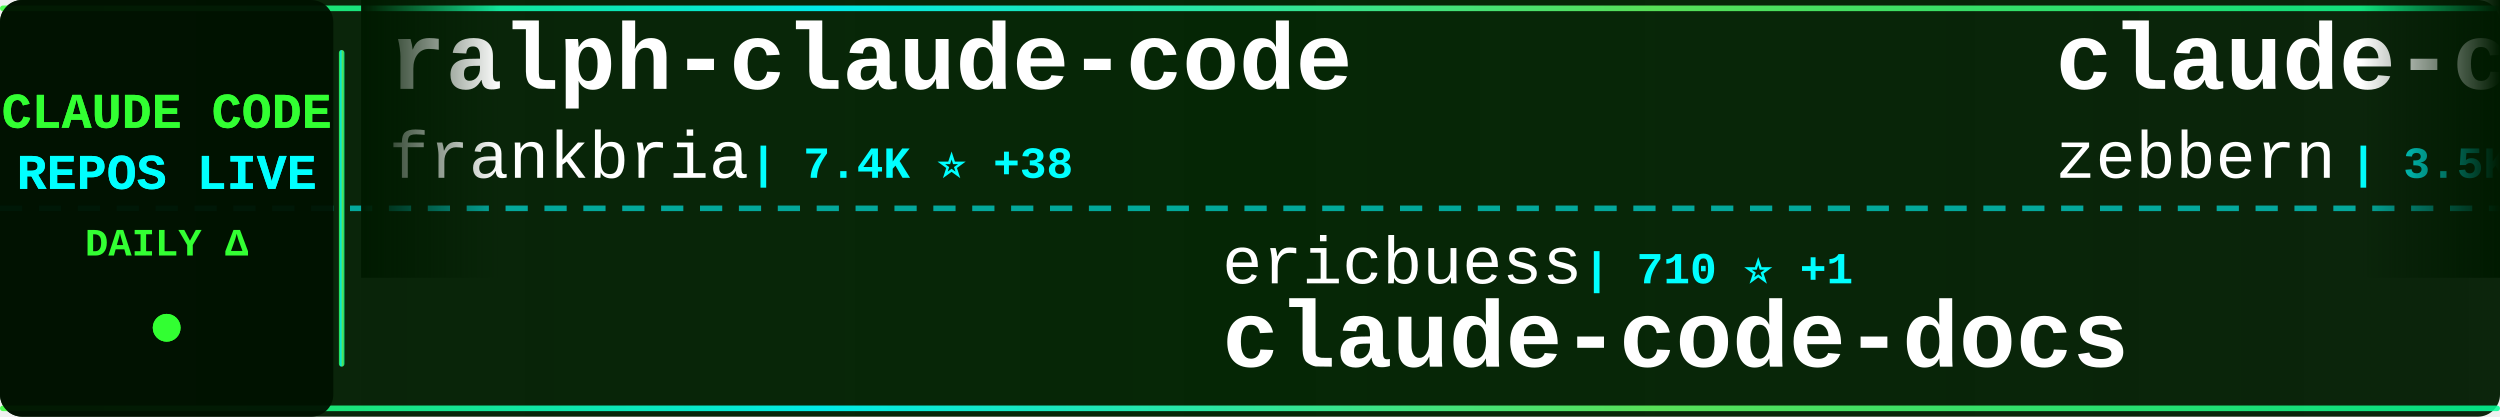
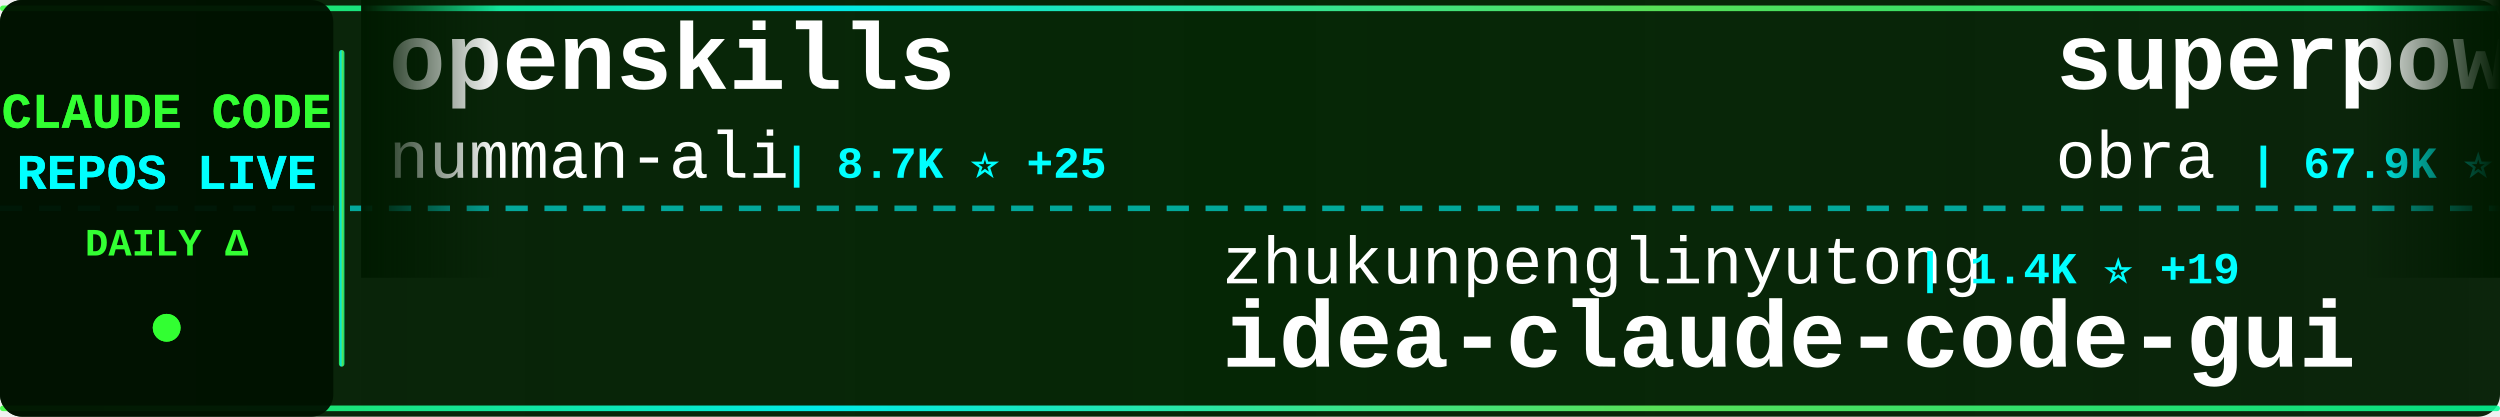
<svg xmlns="http://www.w3.org/2000/svg" width="900" height="150">
  <defs>
    <linearGradient id="tickerBg" x1="0%" y1="0%" x2="100%" y2="0%">
      <stop offset="0%" style="stop-color:#001a00;stop-opacity:0.95" />
      <stop offset="50%" style="stop-color:#002200;stop-opacity:0.98" />
      <stop offset="100%" style="stop-color:#001a00;stop-opacity:0.95" />
    </linearGradient>
    <linearGradient id="borderGrad" x1="0%" y1="0%" x2="100%" y2="0%">
      <stop offset="0%" style="stop-color:#33ff33;stop-opacity:0.85">
        <animate attributeName="stop-opacity" values="0.85;1;0.85" dur="2s" repeatCount="indefinite" />
      </stop>
      <stop offset="33%" style="stop-color:#00ffff;stop-opacity:0.9">
        <animate attributeName="stop-opacity" values="0.9;1;0.9" dur="2.2s" repeatCount="indefinite" />
      </stop>
      <stop offset="66%" style="stop-color:#66ff66;stop-opacity:0.85">
        <animate attributeName="stop-opacity" values="0.85;1;0.85" dur="1.8s" repeatCount="indefinite" />
      </stop>
      <stop offset="100%" style="stop-color:#00ff99;stop-opacity:0.85">
        <animate attributeName="stop-opacity" values="0.85;1;0.85" dur="2s" repeatCount="indefinite" />
      </stop>
    </linearGradient>
    <filter id="textGlow">
      <feGaussianBlur stdDeviation="0.1" result="coloredBlur" />
      <feMerge>
        <feMergeNode in="coloredBlur" />
        <feMergeNode in="SourceGraphic" />
      </feMerge>
    </filter>
    <filter id="metricGlow">
      <feGaussianBlur stdDeviation="0.2" result="coloredBlur" />
      <feMerge>
        <feMergeNode in="coloredBlur" />
        <feMergeNode in="SourceGraphic" />
      </feMerge>
    </filter>
    <linearGradient id="leftFade" x1="0%" y1="0%" x2="100%" y2="0%">
      <stop offset="0%" style="stop-color:#001a00;stop-opacity:1" />
      <stop offset="100%" style="stop-color:#001a00;stop-opacity:0" />
    </linearGradient>
    <linearGradient id="rightFade" x1="0%" y1="0%" x2="100%" y2="0%">
      <stop offset="0%" style="stop-color:#001a00;stop-opacity:0" />
      <stop offset="100%" style="stop-color:#001a00;stop-opacity:1" />
    </linearGradient>
  </defs>
  <rect width="900" height="150" fill="url(#tickerBg)" rx="8" />
  <rect x="0" y="2" width="900" height="2" fill="url(#borderGrad)" rx="1" />
  <rect x="0" y="146" width="900" height="2" fill="url(#borderGrad)" rx="1" />
  <line x1="0" y1="75" x2="900" y2="75" stroke="#00ffff" stroke-width="2" stroke-dasharray="8 6" opacity="0.6" />
  <rect x="0" y="0" width="120" height="150" fill="#001100" opacity="0.95" rx="8" />
  <text x="60" y="46" font-family="'Courier New', monospace" font-size="18" font-weight="bold" fill="#33ff33" text-anchor="middle" filter="url(#textGlow)">
    CLAUDE CODE
  </text>
  <text x="60" y="68" font-family="'Courier New', monospace" font-size="18" font-weight="bold" fill="#00ffff" text-anchor="middle" filter="url(#textGlow)">
    REPOS LIVE
  </text>
  <text x="60" y="92" font-family="'Courier New', monospace" font-size="14" font-weight="bold" fill="#33ff33" text-anchor="middle">
    DAILY Δ
  </text>
  <circle cx="60" cy="118" r="5" fill="#33ff33" filter="url(#metricGlow)">
    <animate attributeName="r" values="4;6;4" dur="1.5s" repeatCount="indefinite" />
    <animate attributeName="opacity" values="0.6;1;0.6" dur="1.5s" repeatCount="indefinite" />
  </circle>
  <rect x="122" y="18" width="2" height="114" fill="url(#borderGrad)" rx="1" />
  <clipPath id="tickerClip">
    <rect x="130" y="0" width="770" height="150" />
  </clipPath>
  <g clip-path="url(#tickerClip)">
    <g id="tickerItems">
      <animateTransform attributeName="transform" attributeType="XML" type="translate" from="0 0" to="-3000 0" dur="54s" repeatCount="indefinite" />
      <g transform="translate(0, 0)">
-         <text x="140" y="32" font-family="'Courier New', monospace" font-size="34" font-weight="bold" fill="#ffffff">ralph-claude-code</text>
-         <text x="140" y="64" font-family="'Courier New', monospace" font-size="24" font-weight="normal" fill="#ffffff" opacity="1.0">frankbria</text>
-         <text x="270" y="64" font-family="'Courier New', monospace" font-size="16" font-weight="bold" fill="#00ffff"> | 7.4K ⭐ +38</text>
+         <text x="140" y="32" font-family="'Courier New', monospace" font-size="34" font-weight="bold" fill="#ffffff">openskills</text>
+         <text x="140" y="64" font-family="'Courier New', monospace" font-size="24" font-weight="normal" fill="#ffffff" opacity="1.0">numman-ali</text>
+         <text x="282" y="64" font-family="'Courier New', monospace" font-size="16" font-weight="bold" fill="#00ffff"> | 8.7K ⭐ +25</text>
      </g>
      <g transform="translate(300, 0)">
-         <text x="140" y="102" font-family="'Courier New', monospace" font-size="24" font-weight="normal" fill="#ffffff" opacity="1.0">ericbuess</text>
-         <text x="270" y="102" font-family="'Courier New', monospace" font-size="16" font-weight="bold" fill="#00ffff"> | 710 ⭐ +1</text>
-         <text x="140" y="132" font-family="'Courier New', monospace" font-size="34" font-weight="bold" fill="#ffffff">claude-code-docs</text>
+         <text x="140" y="102" font-family="'Courier New', monospace" font-size="24" font-weight="normal" fill="#ffffff" opacity="1.0">zhukunpenglinyutong</text>
+         <text x="390" y="102" font-family="'Courier New', monospace" font-size="16" font-weight="bold" fill="#00ffff"> | 1.4K ⭐ +19</text>
+         <text x="140" y="132" font-family="'Courier New', monospace" font-size="34" font-weight="bold" fill="#ffffff">idea-claude-code-gui</text>
      </g>
      <g transform="translate(600, 0)">
-         <text x="140" y="32" font-family="'Courier New', monospace" font-size="34" font-weight="bold" fill="#ffffff">claude-code-guide</text>
-         <text x="140" y="64" font-family="'Courier New', monospace" font-size="24" font-weight="normal" fill="#ffffff" opacity="1.0">zebbern</text>
-         <text x="246" y="64" font-family="'Courier New', monospace" font-size="16" font-weight="bold" fill="#00ffff"> | 3.5K ⭐ +11</text>
+         <text x="140" y="32" font-family="'Courier New', monospace" font-size="34" font-weight="bold" fill="#ffffff">superpowers</text>
+         <text x="140" y="64" font-family="'Courier New', monospace" font-size="24" font-weight="normal" fill="#ffffff" opacity="1.0">obra</text>
+         <text x="210" y="64" font-family="'Courier New', monospace" font-size="16" font-weight="bold" fill="#00ffff"> | 67.9K ⭐ +1.2K</text>
      </g>
      <g transform="translate(900, 0)">
-         <text x="140" y="102" font-family="'Courier New', monospace" font-size="24" font-weight="normal" fill="#ffffff" opacity="1.0">disler</text>
-         <text x="234" y="102" font-family="'Courier New', monospace" font-size="16" font-weight="bold" fill="#00ffff"> | 3.2K ⭐ +13</text>
-         <text x="140" y="132" font-family="'Courier New', monospace" font-size="34" font-weight="bold" fill="#ffffff">claude-code-hooks-master...</text>
+         <text x="140" y="102" font-family="'Courier New', monospace" font-size="24" font-weight="normal" fill="#ffffff" opacity="1.0">wshobson</text>
+         <text x="258" y="102" font-family="'Courier New', monospace" font-size="16" font-weight="bold" fill="#00ffff"> | 30.0K ⭐ +121</text>
+         <text x="140" y="132" font-family="'Courier New', monospace" font-size="34" font-weight="bold" fill="#ffffff">agents</text>
      </g>
      <g transform="translate(1200, 0)">
-         <text x="140" y="32" font-family="'Courier New', monospace" font-size="34" font-weight="bold" fill="#ffffff">Claude-Code-Remote</text>
-         <text x="140" y="64" font-family="'Courier New', monospace" font-size="24" font-weight="normal" fill="#ffffff" opacity="1.0">JessyTsui</text>
-         <text x="270" y="64" font-family="'Courier New', monospace" font-size="16" font-weight="bold" fill="#00ffff"> | 1.1K ⭐ +6</text>
+         <text x="140" y="32" font-family="'Courier New', monospace" font-size="34" font-weight="bold" fill="#ffffff">claude-code-docs</text>
+         <text x="140" y="64" font-family="'Courier New', monospace" font-size="24" font-weight="normal" fill="#ffffff" opacity="1.0">ericbuess</text>
+         <text x="270" y="64" font-family="'Courier New', monospace" font-size="16" font-weight="bold" fill="#00ffff"> | 710 ⭐</text>
      </g>
      <g transform="translate(1500, 0)">
-         <text x="140" y="102" font-family="'Courier New', monospace" font-size="24" font-weight="normal" fill="#ffffff" opacity="1.0">severity1</text>
-         <text x="270" y="102" font-family="'Courier New', monospace" font-size="16" font-weight="bold" fill="#00ffff"> | 1.2K ⭐ +2</text>
-         <text x="140" y="132" font-family="'Courier New', monospace" font-size="34" font-weight="bold" fill="#ffffff">claude-code-prompt-impro...</text>
+         <text x="140" y="102" font-family="'Courier New', monospace" font-size="24" font-weight="normal" fill="#ffffff" opacity="1.0">OthmanAdi</text>
+         <text x="270" y="102" font-family="'Courier New', monospace" font-size="16" font-weight="bold" fill="#00ffff"> | 15.0K ⭐ +103</text>
+         <text x="140" y="132" font-family="'Courier New', monospace" font-size="34" font-weight="bold" fill="#ffffff">planning-with-files</text>
      </g>
      <g transform="translate(1800, 0)">
+         <text x="140" y="32" font-family="'Courier New', monospace" font-size="34" font-weight="bold" fill="#ffffff">awesome-claude-skills</text>
+         <text x="140" y="64" font-family="'Courier New', monospace" font-size="24" font-weight="normal" fill="#ffffff" opacity="1.0">ComposioHQ</text>
+         <text x="282" y="64" font-family="'Courier New', monospace" font-size="16" font-weight="bold" fill="#00ffff"> | 39.6K ⭐ +521</text>
+       </g>
+       <g transform="translate(2100, 0)">
+         <text x="140" y="102" font-family="'Courier New', monospace" font-size="24" font-weight="normal" fill="#ffffff" opacity="1.0">Yeachan-Heo</text>
+         <text x="294" y="102" font-family="'Courier New', monospace" font-size="16" font-weight="bold" fill="#00ffff"> | 8.0K ⭐ +124</text>
+         <text x="140" y="132" font-family="'Courier New', monospace" font-size="34" font-weight="bold" fill="#ffffff">oh-my-claudecode</text>
+       </g>
+       <g transform="translate(2400, 0)">
        <text x="140" y="32" font-family="'Courier New', monospace" font-size="34" font-weight="bold" fill="#ffffff">claude-code-system-promp...</text>
        <text x="140" y="64" font-family="'Courier New', monospace" font-size="24" font-weight="normal" fill="#ffffff" opacity="1.0">Piebald-AI</text>
-         <text x="282" y="64" font-family="'Courier New', monospace" font-size="16" font-weight="bold" fill="#00ffff"> | 5.2K ⭐ +93</text>
-       </g>
-       <g transform="translate(2100, 0)">
-         <text x="140" y="102" font-family="'Courier New', monospace" font-size="24" font-weight="normal" fill="#ffffff" opacity="1.0">davila7</text>
-         <text x="246" y="102" font-family="'Courier New', monospace" font-size="16" font-weight="bold" fill="#00ffff"> | 21.8K ⭐ +134</text>
-         <text x="140" y="132" font-family="'Courier New', monospace" font-size="34" font-weight="bold" fill="#ffffff">claude-code-templates</text>
-       </g>
-       <g transform="translate(2400, 0)">
-         <text x="140" y="32" font-family="'Courier New', monospace" font-size="34" font-weight="bold" fill="#ffffff">claude-code-skills</text>
-         <text x="140" y="64" font-family="'Courier New', monospace" font-size="24" font-weight="normal" fill="#ffffff" opacity="1.0">daymade</text>
-         <text x="246" y="64" font-family="'Courier New', monospace" font-size="16" font-weight="bold" fill="#00ffff"> | 617 ⭐ +4</text>
+         <text x="282" y="64" font-family="'Courier New', monospace" font-size="16" font-weight="bold" fill="#00ffff"> | 5.2K ⭐ +104</text>
      </g>
      <g transform="translate(2700, 0)">
-         <text x="140" y="102" font-family="'Courier New', monospace" font-size="24" font-weight="normal" fill="#ffffff" opacity="1.0">Yuyz0112</text>
-         <text x="258" y="102" font-family="'Courier New', monospace" font-size="16" font-weight="bold" fill="#00ffff"> | 2.1K ⭐ +7</text>
-         <text x="140" y="132" font-family="'Courier New', monospace" font-size="34" font-weight="bold" fill="#ffffff">claude-code-reverse</text>
+         <text x="140" y="102" font-family="'Courier New', monospace" font-size="24" font-weight="normal" fill="#ffffff" opacity="1.0">alirezarezvani</text>
+         <text x="330" y="102" font-family="'Courier New', monospace" font-size="16" font-weight="bold" fill="#00ffff"> | 560 ⭐ +6</text>
+         <text x="140" y="132" font-family="'Courier New', monospace" font-size="34" font-weight="bold" fill="#ffffff">claude-code-tresor</text>
      </g>
      <g transform="translate(3000, 0)">
-         <text x="140" y="32" font-family="'Courier New', monospace" font-size="34" font-weight="bold" fill="#ffffff">ralph-claude-code</text>
-         <text x="140" y="64" font-family="'Courier New', monospace" font-size="24" font-weight="normal" fill="#ffffff" opacity="1.0">frankbria</text>
-         <text x="270" y="64" font-family="'Courier New', monospace" font-size="16" font-weight="bold" fill="#00ffff"> | 7.4K ⭐ +38</text>
+         <text x="140" y="32" font-family="'Courier New', monospace" font-size="34" font-weight="bold" fill="#ffffff">openskills</text>
+         <text x="140" y="64" font-family="'Courier New', monospace" font-size="24" font-weight="normal" fill="#ffffff" opacity="1.0">numman-ali</text>
+         <text x="282" y="64" font-family="'Courier New', monospace" font-size="16" font-weight="bold" fill="#00ffff"> | 8.7K ⭐ +25</text>
      </g>
      <g transform="translate(3300, 0)">
-         <text x="140" y="102" font-family="'Courier New', monospace" font-size="24" font-weight="normal" fill="#ffffff" opacity="1.0">ericbuess</text>
-         <text x="270" y="102" font-family="'Courier New', monospace" font-size="16" font-weight="bold" fill="#00ffff"> | 710 ⭐ +1</text>
-         <text x="140" y="132" font-family="'Courier New', monospace" font-size="34" font-weight="bold" fill="#ffffff">claude-code-docs</text>
+         <text x="140" y="102" font-family="'Courier New', monospace" font-size="24" font-weight="normal" fill="#ffffff" opacity="1.0">zhukunpenglinyutong</text>
+         <text x="390" y="102" font-family="'Courier New', monospace" font-size="16" font-weight="bold" fill="#00ffff"> | 1.4K ⭐ +19</text>
+         <text x="140" y="132" font-family="'Courier New', monospace" font-size="34" font-weight="bold" fill="#ffffff">idea-claude-code-gui</text>
      </g>
      <g transform="translate(3600, 0)">
-         <text x="140" y="32" font-family="'Courier New', monospace" font-size="34" font-weight="bold" fill="#ffffff">claude-code-guide</text>
-         <text x="140" y="64" font-family="'Courier New', monospace" font-size="24" font-weight="normal" fill="#ffffff" opacity="1.0">zebbern</text>
-         <text x="246" y="64" font-family="'Courier New', monospace" font-size="16" font-weight="bold" fill="#00ffff"> | 3.5K ⭐ +11</text>
+         <text x="140" y="32" font-family="'Courier New', monospace" font-size="34" font-weight="bold" fill="#ffffff">superpowers</text>
+         <text x="140" y="64" font-family="'Courier New', monospace" font-size="24" font-weight="normal" fill="#ffffff" opacity="1.0">obra</text>
+         <text x="210" y="64" font-family="'Courier New', monospace" font-size="16" font-weight="bold" fill="#00ffff"> | 67.9K ⭐ +1.2K</text>
      </g>
      <g transform="translate(3900, 0)">
-         <text x="140" y="102" font-family="'Courier New', monospace" font-size="24" font-weight="normal" fill="#ffffff" opacity="1.0">disler</text>
-         <text x="234" y="102" font-family="'Courier New', monospace" font-size="16" font-weight="bold" fill="#00ffff"> | 3.2K ⭐ +13</text>
-         <text x="140" y="132" font-family="'Courier New', monospace" font-size="34" font-weight="bold" fill="#ffffff">claude-code-hooks-master...</text>
+         <text x="140" y="102" font-family="'Courier New', monospace" font-size="24" font-weight="normal" fill="#ffffff" opacity="1.0">wshobson</text>
+         <text x="258" y="102" font-family="'Courier New', monospace" font-size="16" font-weight="bold" fill="#00ffff"> | 30.0K ⭐ +121</text>
+         <text x="140" y="132" font-family="'Courier New', monospace" font-size="34" font-weight="bold" fill="#ffffff">agents</text>
      </g>
    </g>
  </g>
  <rect x="130" y="0" width="50" height="100" fill="url(#leftFade)" />
  <rect x="850" y="0" width="50" height="100" fill="url(#rightFade)" />
</svg>
